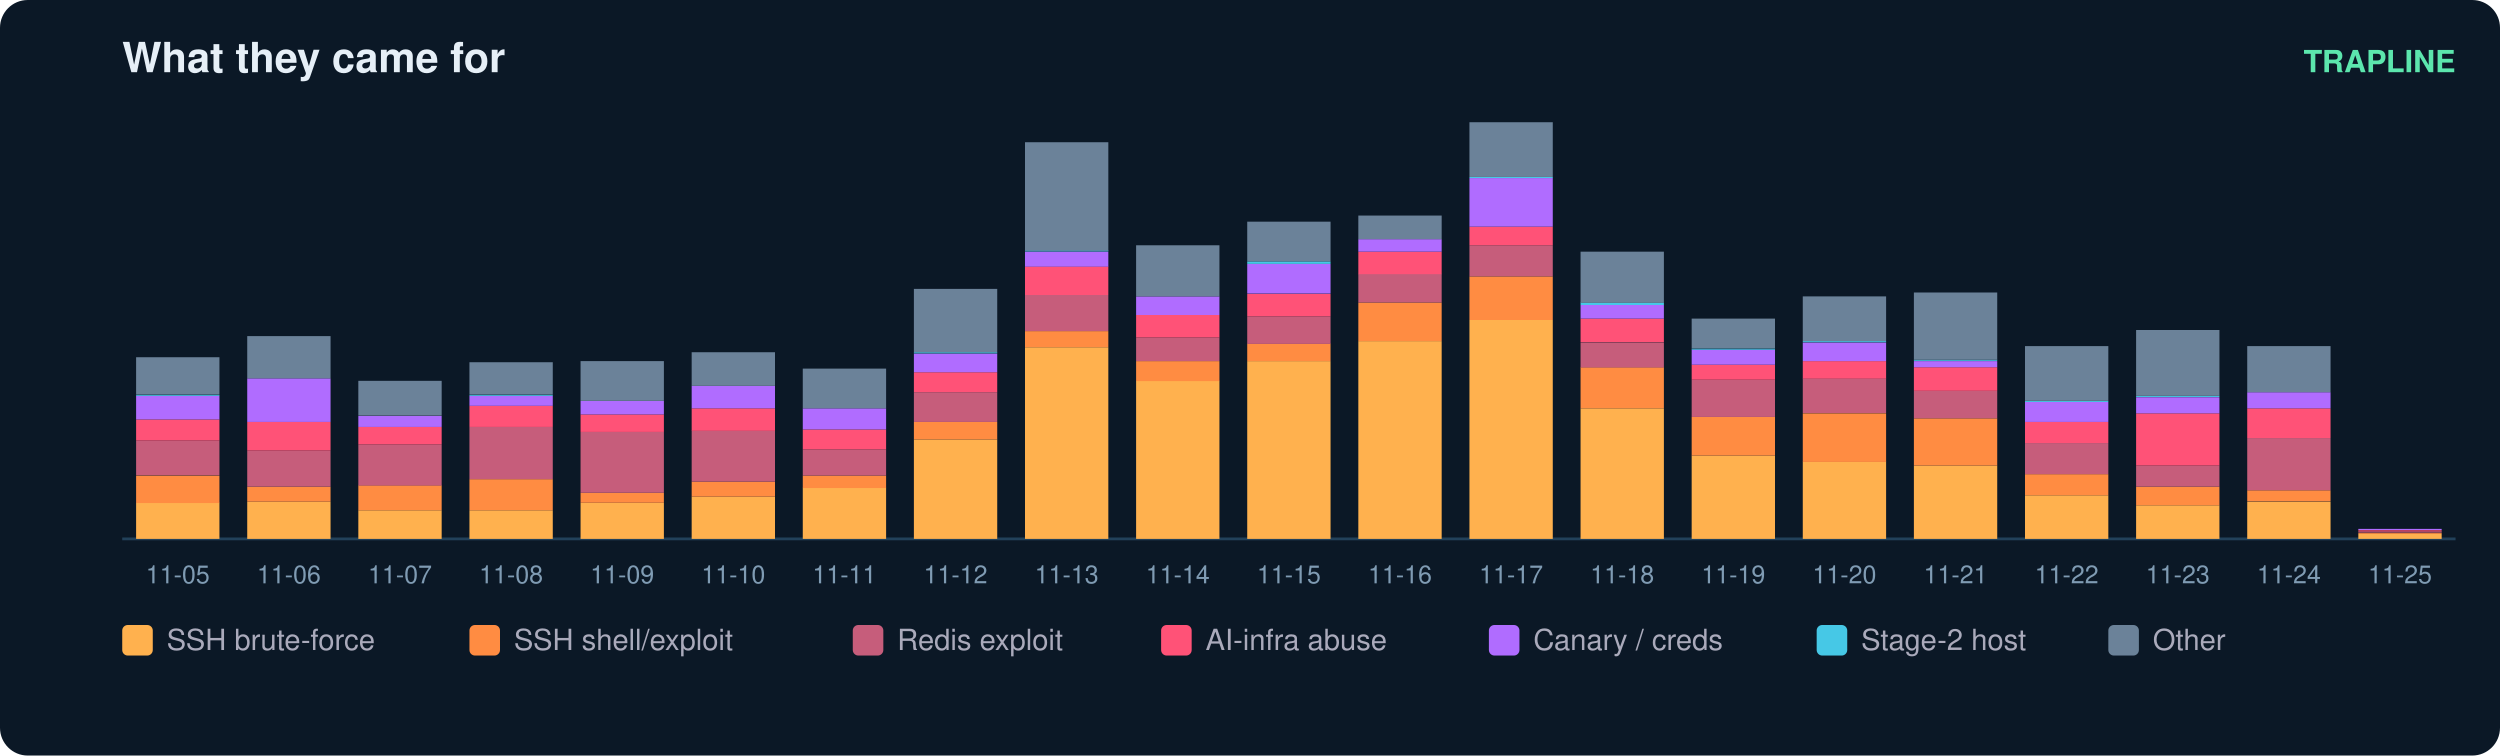
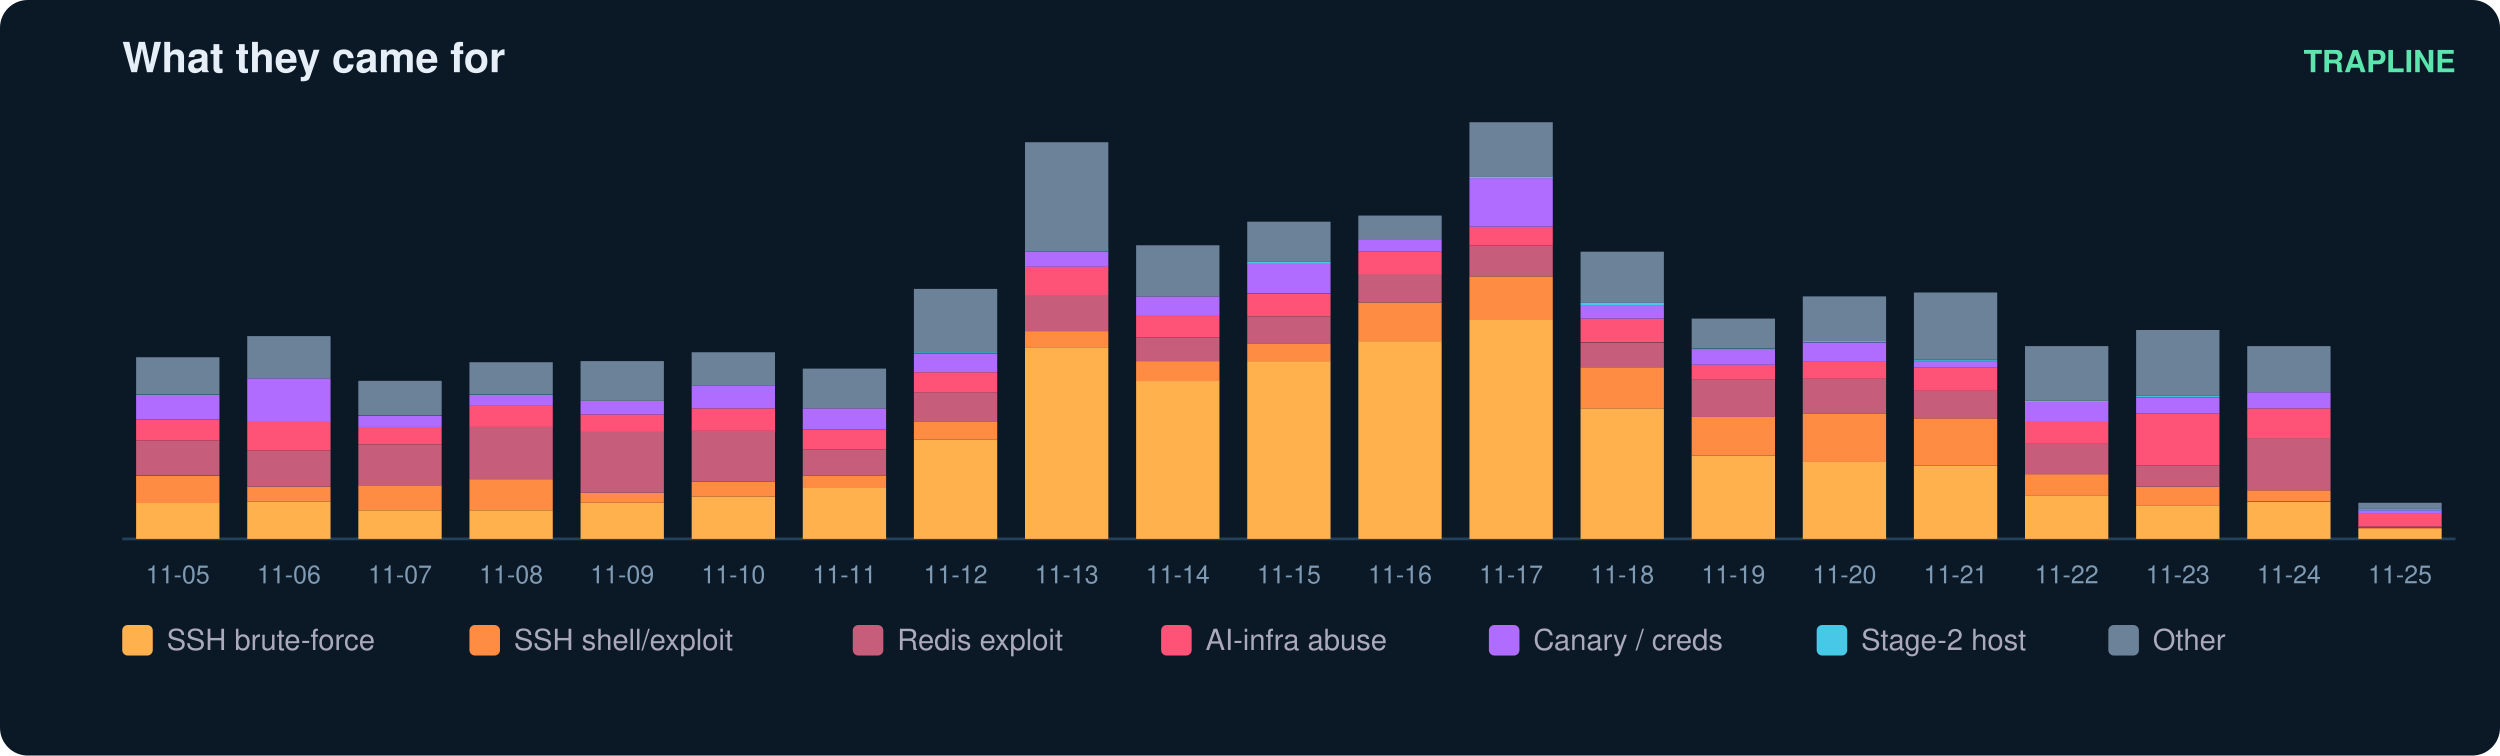
<svg xmlns="http://www.w3.org/2000/svg" width="900" height="272" viewBox="0 0 900 272" font-family="ui-sans-serif,Segoe UI,Helvetica,Arial">
  <rect width="900" height="272" rx="10" fill="#0b1826" />
  <text x="44" y="26" fill="#e6eff7" font-size="15" font-weight="700">What they came for</text>
  <text x="884" y="26" fill="#5ce6ad" font-size="11" text-anchor="end" font-weight="600">TRAPLINE</text>
  <line x1="44" y1="194" x2="884" y2="194" stroke="#22415a" />
  <rect x="49" y="181.0" width="30" height="13.0" fill="#ffb14e" />
  <rect x="49" y="171.2" width="30" height="9.9" fill="#ff8c42" />
  <rect x="49" y="158.6" width="30" height="12.5" fill="#c65d7b" />
  <rect x="49" y="151.0" width="30" height="7.6" fill="#ff5277" />
  <rect x="49" y="142.5" width="30" height="8.5" fill="#b06cff" />
  <rect x="49" y="142.1" width="30" height="0.4" fill="#46c8e6" />
  <rect x="49" y="128.6" width="30" height="13.4" fill="#6b8299" />
  <text x="64.0" y="210.0" fill="#7f9bb3" font-size="9" text-anchor="middle">11-05</text>
  <rect x="89" y="180.6" width="30" height="13.4" fill="#ffb14e" />
  <rect x="89" y="175.2" width="30" height="5.4" fill="#ff8c42" />
  <rect x="89" y="162.2" width="30" height="13.0" fill="#c65d7b" />
  <rect x="89" y="151.9" width="30" height="10.3" fill="#ff5277" />
  <rect x="89" y="136.2" width="30" height="15.7" fill="#b06cff" />
  <rect x="89" y="121.0" width="30" height="15.2" fill="#6b8299" />
  <text x="104.0" y="210.0" fill="#7f9bb3" font-size="9" text-anchor="middle">11-06</text>
  <rect x="129" y="183.7" width="30" height="10.3" fill="#ffb14e" />
  <rect x="129" y="174.7" width="30" height="9.0" fill="#ff8c42" />
  <rect x="129" y="160.0" width="30" height="14.8" fill="#c65d7b" />
  <rect x="129" y="153.7" width="30" height="6.3" fill="#ff5277" />
  <rect x="129" y="149.7" width="30" height="4.0" fill="#b06cff" />
  <rect x="129" y="137.1" width="30" height="12.5" fill="#6b8299" />
  <text x="144.0" y="210.0" fill="#7f9bb3" font-size="9" text-anchor="middle">11-07</text>
  <rect x="169" y="183.7" width="30" height="10.3" fill="#ffb14e" />
  <rect x="169" y="172.5" width="30" height="11.2" fill="#ff8c42" />
  <rect x="169" y="153.7" width="30" height="18.8" fill="#c65d7b" />
  <rect x="169" y="146.1" width="30" height="7.6" fill="#ff5277" />
  <rect x="169" y="142.5" width="30" height="3.6" fill="#b06cff" />
  <rect x="169" y="142.1" width="30" height="0.4" fill="#46c8e6" />
  <rect x="169" y="130.4" width="30" height="11.6" fill="#6b8299" />
  <text x="184.0" y="210.0" fill="#7f9bb3" font-size="9" text-anchor="middle">11-08</text>
  <rect x="209" y="181.0" width="30" height="13.0" fill="#ffb14e" />
  <rect x="209" y="177.4" width="30" height="3.6" fill="#ff8c42" />
  <rect x="209" y="155.5" width="30" height="21.9" fill="#c65d7b" />
  <rect x="209" y="149.2" width="30" height="6.3" fill="#ff5277" />
  <rect x="209" y="144.3" width="30" height="4.9" fill="#b06cff" />
  <rect x="209" y="130.0" width="30" height="14.3" fill="#6b8299" />
  <text x="224.0" y="210.0" fill="#7f9bb3" font-size="9" text-anchor="middle">11-09</text>
  <rect x="249" y="178.8" width="30" height="15.2" fill="#ffb14e" />
  <rect x="249" y="173.4" width="30" height="5.4" fill="#ff8c42" />
  <rect x="249" y="155.0" width="30" height="18.4" fill="#c65d7b" />
  <rect x="249" y="147.0" width="30" height="8.1" fill="#ff5277" />
  <rect x="249" y="138.9" width="30" height="8.1" fill="#b06cff" />
  <rect x="249" y="126.8" width="30" height="12.1" fill="#6b8299" />
  <text x="264.0" y="210.0" fill="#7f9bb3" font-size="9" text-anchor="middle">11-10</text>
  <rect x="289" y="175.6" width="30" height="18.4" fill="#ffb14e" />
  <rect x="289" y="171.2" width="30" height="4.5" fill="#ff8c42" />
  <rect x="289" y="161.8" width="30" height="9.4" fill="#c65d7b" />
  <rect x="289" y="154.6" width="30" height="7.2" fill="#ff5277" />
  <rect x="289" y="147.0" width="30" height="7.6" fill="#b06cff" />
  <rect x="289" y="132.7" width="30" height="14.3" fill="#6b8299" />
  <text x="304.0" y="210.0" fill="#7f9bb3" font-size="9" text-anchor="middle">11-11</text>
  <rect x="329" y="158.2" width="30" height="35.8" fill="#ffb14e" />
  <rect x="329" y="151.9" width="30" height="6.3" fill="#ff8c42" />
  <rect x="329" y="141.2" width="30" height="10.7" fill="#c65d7b" />
  <rect x="329" y="134.0" width="30" height="7.2" fill="#ff5277" />
  <rect x="329" y="127.3" width="30" height="6.7" fill="#b06cff" />
  <rect x="329" y="126.8" width="30" height="0.4" fill="#46c8e6" />
  <rect x="329" y="104.0" width="30" height="22.8" fill="#6b8299" />
  <text x="344.0" y="210.0" fill="#7f9bb3" font-size="9" text-anchor="middle">11-12</text>
  <rect x="369" y="125.0" width="30" height="69.0" fill="#ffb14e" />
  <rect x="369" y="119.2" width="30" height="5.8" fill="#ff8c42" />
  <rect x="369" y="106.2" width="30" height="13.0" fill="#c65d7b" />
  <rect x="369" y="95.9" width="30" height="10.3" fill="#ff5277" />
  <rect x="369" y="90.6" width="30" height="5.4" fill="#b06cff" />
  <rect x="369" y="90.1" width="30" height="0.4" fill="#46c8e6" />
  <rect x="369" y="51.2" width="30" height="39.0" fill="#6b8299" />
  <text x="384.0" y="210.0" fill="#7f9bb3" font-size="9" text-anchor="middle">11-13</text>
  <rect x="409" y="137.1" width="30" height="56.9" fill="#ffb14e" />
  <rect x="409" y="130.0" width="30" height="7.2" fill="#ff8c42" />
  <rect x="409" y="121.5" width="30" height="8.5" fill="#c65d7b" />
  <rect x="409" y="113.4" width="30" height="8.1" fill="#ff5277" />
  <rect x="409" y="106.7" width="30" height="6.7" fill="#b06cff" />
  <rect x="409" y="88.3" width="30" height="18.4" fill="#6b8299" />
  <text x="424.0" y="210.0" fill="#7f9bb3" font-size="9" text-anchor="middle">11-14</text>
  <rect x="449" y="130.0" width="30" height="64.0" fill="#ffb14e" />
  <rect x="449" y="123.7" width="30" height="6.3" fill="#ff8c42" />
  <rect x="449" y="113.9" width="30" height="9.9" fill="#c65d7b" />
  <rect x="449" y="105.8" width="30" height="8.1" fill="#ff5277" />
  <rect x="449" y="95.0" width="30" height="10.7" fill="#b06cff" />
  <rect x="449" y="94.1" width="30" height="0.9" fill="#46c8e6" />
  <rect x="449" y="79.8" width="30" height="14.3" fill="#6b8299" />
  <text x="464.0" y="210.0" fill="#7f9bb3" font-size="9" text-anchor="middle">11-15</text>
  <rect x="489" y="122.8" width="30" height="71.2" fill="#ffb14e" />
  <rect x="489" y="108.9" width="30" height="13.9" fill="#ff8c42" />
  <rect x="489" y="98.6" width="30" height="10.3" fill="#c65d7b" />
  <rect x="489" y="90.6" width="30" height="8.1" fill="#ff5277" />
  <rect x="489" y="86.1" width="30" height="4.5" fill="#b06cff" />
  <rect x="489" y="77.6" width="30" height="8.5" fill="#6b8299" />
  <text x="504.0" y="210.0" fill="#7f9bb3" font-size="9" text-anchor="middle">11-16</text>
  <rect x="529" y="115.2" width="30" height="78.8" fill="#ffb14e" />
  <rect x="529" y="99.5" width="30" height="15.7" fill="#ff8c42" />
  <rect x="529" y="88.3" width="30" height="11.2" fill="#c65d7b" />
  <rect x="529" y="81.6" width="30" height="6.7" fill="#ff5277" />
  <rect x="529" y="64.1" width="30" height="17.5" fill="#b06cff" />
  <rect x="529" y="63.7" width="30" height="0.4" fill="#46c8e6" />
  <rect x="529" y="44.0" width="30" height="19.7" fill="#6b8299" />
  <text x="544.0" y="210.0" fill="#7f9bb3" font-size="9" text-anchor="middle">11-17</text>
  <rect x="569" y="147.0" width="30" height="47.0" fill="#ffb14e" />
  <rect x="569" y="132.2" width="30" height="14.8" fill="#ff8c42" />
  <rect x="569" y="123.3" width="30" height="9.0" fill="#c65d7b" />
  <rect x="569" y="114.7" width="30" height="8.5" fill="#ff5277" />
  <rect x="569" y="109.8" width="30" height="4.9" fill="#b06cff" />
  <rect x="569" y="108.9" width="30" height="0.9" fill="#46c8e6" />
  <rect x="569" y="90.6" width="30" height="18.4" fill="#6b8299" />
  <text x="584.0" y="210.0" fill="#7f9bb3" font-size="9" text-anchor="middle">11-18</text>
  <rect x="609" y="164.0" width="30" height="30.0" fill="#ffb14e" />
  <rect x="609" y="150.1" width="30" height="13.9" fill="#ff8c42" />
  <rect x="609" y="136.7" width="30" height="13.4" fill="#c65d7b" />
  <rect x="609" y="131.3" width="30" height="5.4" fill="#ff5277" />
  <rect x="609" y="125.9" width="30" height="5.4" fill="#b06cff" />
  <rect x="609" y="125.5" width="30" height="0.4" fill="#46c8e6" />
  <rect x="609" y="114.7" width="30" height="10.7" fill="#6b8299" />
  <text x="624.0" y="210.0" fill="#7f9bb3" font-size="9" text-anchor="middle">11-19</text>
  <rect x="649" y="166.2" width="30" height="27.8" fill="#ffb14e" />
  <rect x="649" y="148.8" width="30" height="17.5" fill="#ff8c42" />
  <rect x="649" y="136.2" width="30" height="12.5" fill="#c65d7b" />
  <rect x="649" y="130.0" width="30" height="6.3" fill="#ff5277" />
  <rect x="649" y="123.3" width="30" height="6.7" fill="#b06cff" />
  <rect x="649" y="122.8" width="30" height="0.4" fill="#46c8e6" />
  <rect x="649" y="106.7" width="30" height="16.1" fill="#6b8299" />
  <text x="664.0" y="210.0" fill="#7f9bb3" font-size="9" text-anchor="middle">11-20</text>
  <rect x="689" y="167.6" width="30" height="26.4" fill="#ffb14e" />
  <rect x="689" y="150.6" width="30" height="17.0" fill="#ff8c42" />
  <rect x="689" y="140.7" width="30" height="9.9" fill="#c65d7b" />
  <rect x="689" y="132.2" width="30" height="8.5" fill="#ff5277" />
  <rect x="689" y="130.0" width="30" height="2.2" fill="#b06cff" />
  <rect x="689" y="129.5" width="30" height="0.4" fill="#46c8e6" />
  <rect x="689" y="105.3" width="30" height="24.2" fill="#6b8299" />
  <text x="704.0" y="210.0" fill="#7f9bb3" font-size="9" text-anchor="middle">11-21</text>
  <rect x="729" y="178.3" width="30" height="15.7" fill="#ffb14e" />
  <rect x="729" y="170.7" width="30" height="7.6" fill="#ff8c42" />
  <rect x="729" y="159.5" width="30" height="11.2" fill="#c65d7b" />
  <rect x="729" y="151.9" width="30" height="7.6" fill="#ff5277" />
  <rect x="729" y="144.7" width="30" height="7.2" fill="#b06cff" />
  <rect x="729" y="144.3" width="30" height="0.4" fill="#46c8e6" />
  <rect x="729" y="124.6" width="30" height="19.7" fill="#6b8299" />
  <text x="744.0" y="210.0" fill="#7f9bb3" font-size="9" text-anchor="middle">11-22</text>
  <rect x="769" y="181.9" width="30" height="12.1" fill="#ffb14e" />
  <rect x="769" y="175.2" width="30" height="6.7" fill="#ff8c42" />
  <rect x="769" y="167.6" width="30" height="7.6" fill="#c65d7b" />
  <rect x="769" y="148.8" width="30" height="18.8" fill="#ff5277" />
  <rect x="769" y="143.0" width="30" height="5.8" fill="#b06cff" />
  <rect x="769" y="142.5" width="30" height="0.4" fill="#46c8e6" />
  <rect x="769" y="118.8" width="30" height="23.7" fill="#6b8299" />
  <text x="784.0" y="210.0" fill="#7f9bb3" font-size="9" text-anchor="middle">11-23</text>
  <rect x="809" y="180.6" width="30" height="13.4" fill="#ffb14e" />
  <rect x="809" y="176.5" width="30" height="4.0" fill="#ff8c42" />
  <rect x="809" y="157.7" width="30" height="18.8" fill="#c65d7b" />
  <rect x="809" y="147.0" width="30" height="10.7" fill="#ff5277" />
  <rect x="809" y="141.2" width="30" height="5.8" fill="#b06cff" />
  <rect x="809" y="124.6" width="30" height="16.6" fill="#6b8299" />
  <text x="824.0" y="210.0" fill="#7f9bb3" font-size="9" text-anchor="middle">11-24</text>
-   <rect x="849" y="192.2" width="30" height="1.8" fill="#ffb14e" />
-   <rect x="849" y="191.8" width="30" height="0.4" fill="#ff8c42" />
-   <rect x="849" y="191.3" width="30" height="0.4" fill="#c65d7b" />
-   <rect x="849" y="190.9" width="30" height="0.4" fill="#ff5277" />
-   <rect x="849" y="190.4" width="30" height="0.4" fill="#b06cff" />
+   <rect x="849" y="190.4" width="30" height="3.6" fill="#ffb14e" />
+   <rect x="849" y="190.0" width="30" height="0.4" fill="#ff8c42" />
+   <rect x="849" y="189.5" width="30" height="0.4" fill="#c65d7b" />
+   <rect x="849" y="185.0" width="30" height="4.5" fill="#ff5277" />
+   <rect x="849" y="183.7" width="30" height="1.3" fill="#b06cff" />
+   <rect x="849" y="183.3" width="30" height="0.4" fill="#46c8e6" />
+   <rect x="849" y="181.0" width="30" height="2.2" fill="#6b8299" />
  <text x="864.0" y="210.0" fill="#7f9bb3" font-size="9" text-anchor="middle">11-25</text>
  <rect x="44" y="225" width="11" height="11" rx="2" fill="#ffb14e" />
  <text x="60" y="234" fill="#aab" font-size="10.5">SSH brute-force</text>
  <rect x="169" y="225" width="11" height="11" rx="2" fill="#ff8c42" />
  <text x="185" y="234" fill="#aab" font-size="10.5">SSH shell/exploit</text>
  <rect x="307" y="225" width="11" height="11" rx="2" fill="#c65d7b" />
  <text x="323" y="234" fill="#aab" font-size="10.5">Redis exploit</text>
  <rect x="418" y="225" width="11" height="11" rx="2" fill="#ff5277" />
  <text x="434" y="234" fill="#aab" font-size="10.5">AI-infra abuse</text>
  <rect x="536" y="225" width="11" height="11" rx="2" fill="#b06cff" />
  <text x="552" y="234" fill="#aab" font-size="10.5">Canary / creds</text>
  <rect x="654" y="225" width="11" height="11" rx="2" fill="#46c8e6" />
  <text x="670" y="234" fill="#aab" font-size="10.5">Stage-2 host</text>
  <rect x="759" y="225" width="11" height="11" rx="2" fill="#6b8299" />
  <text x="775" y="234" fill="#aab" font-size="10.5">Other</text>
</svg>
